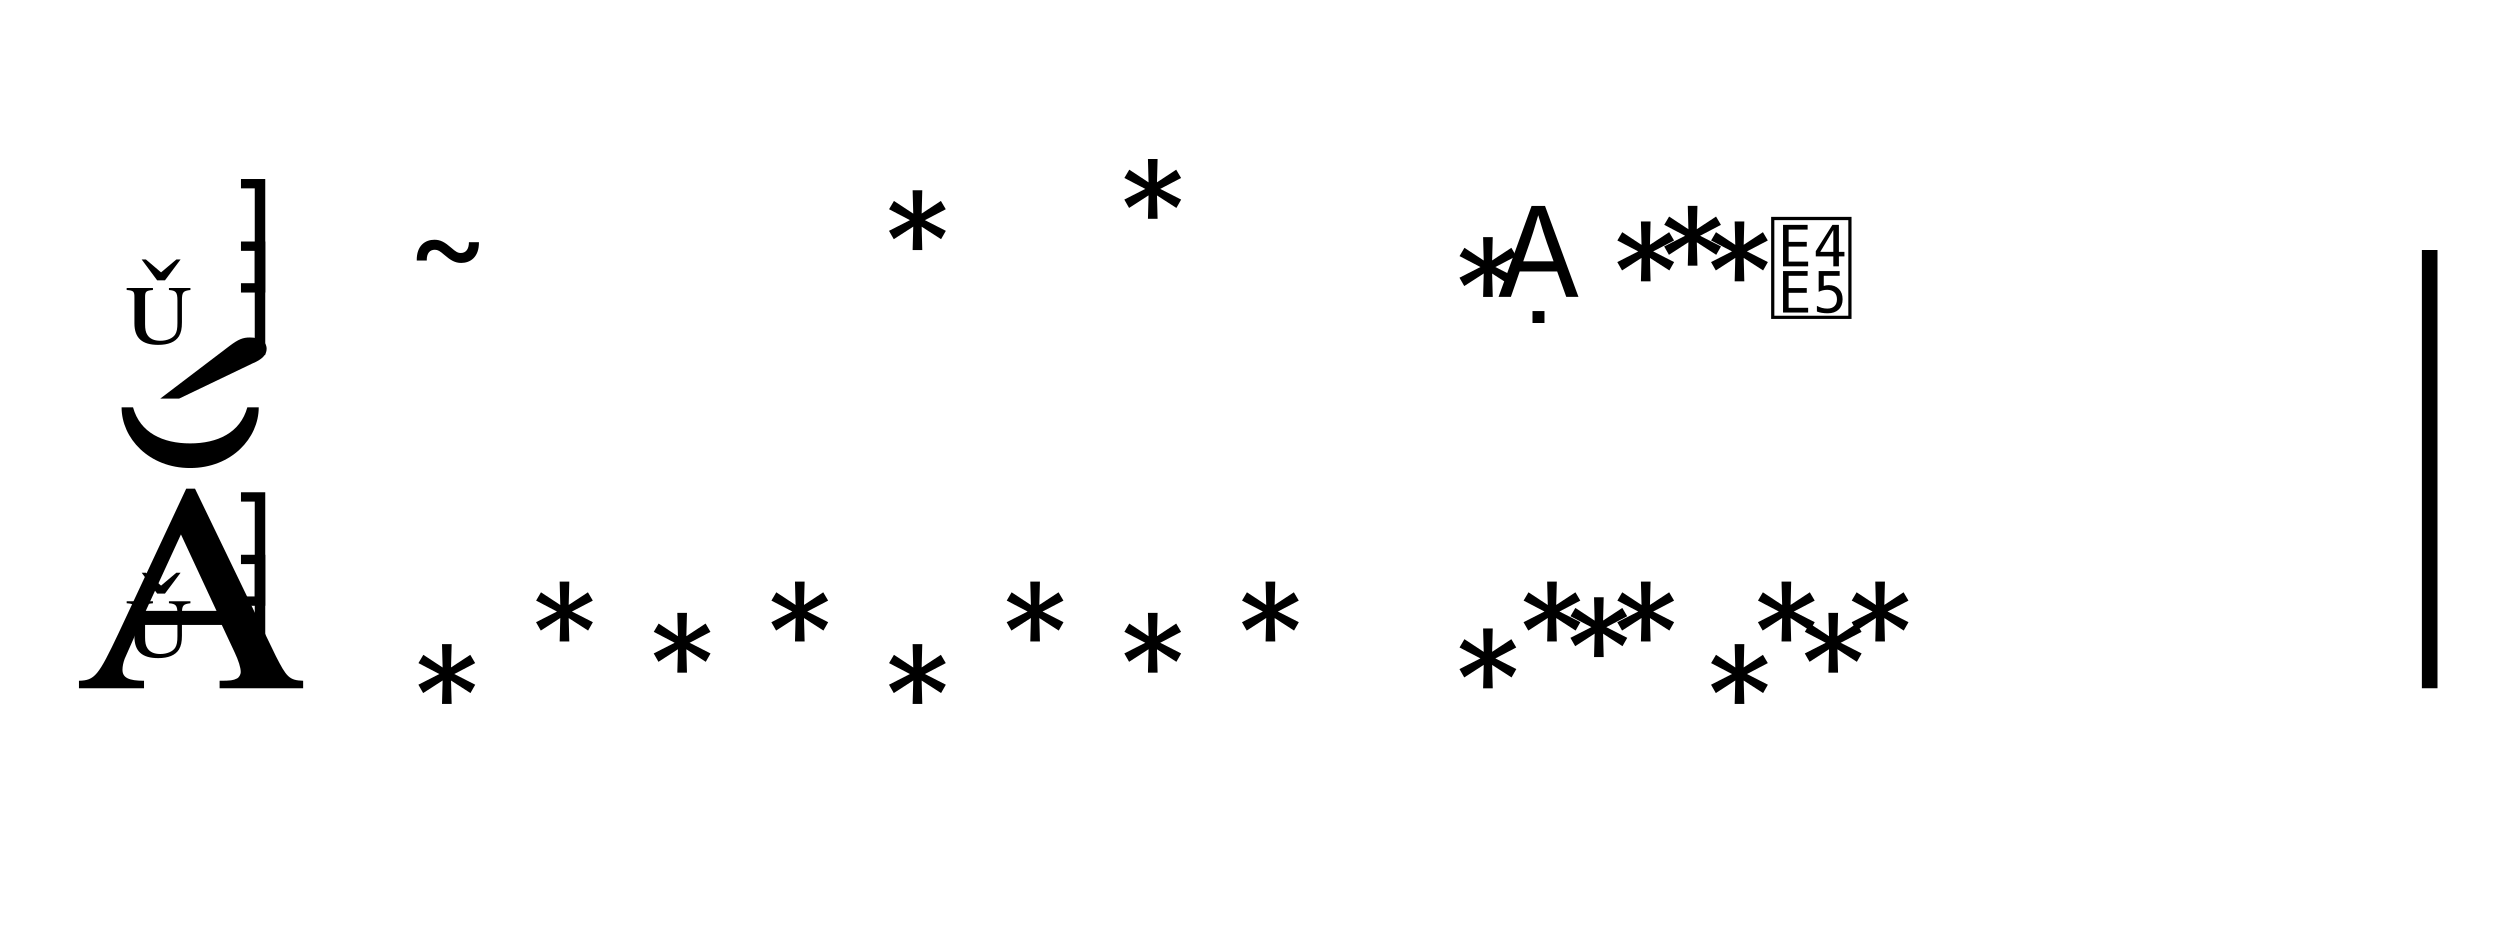
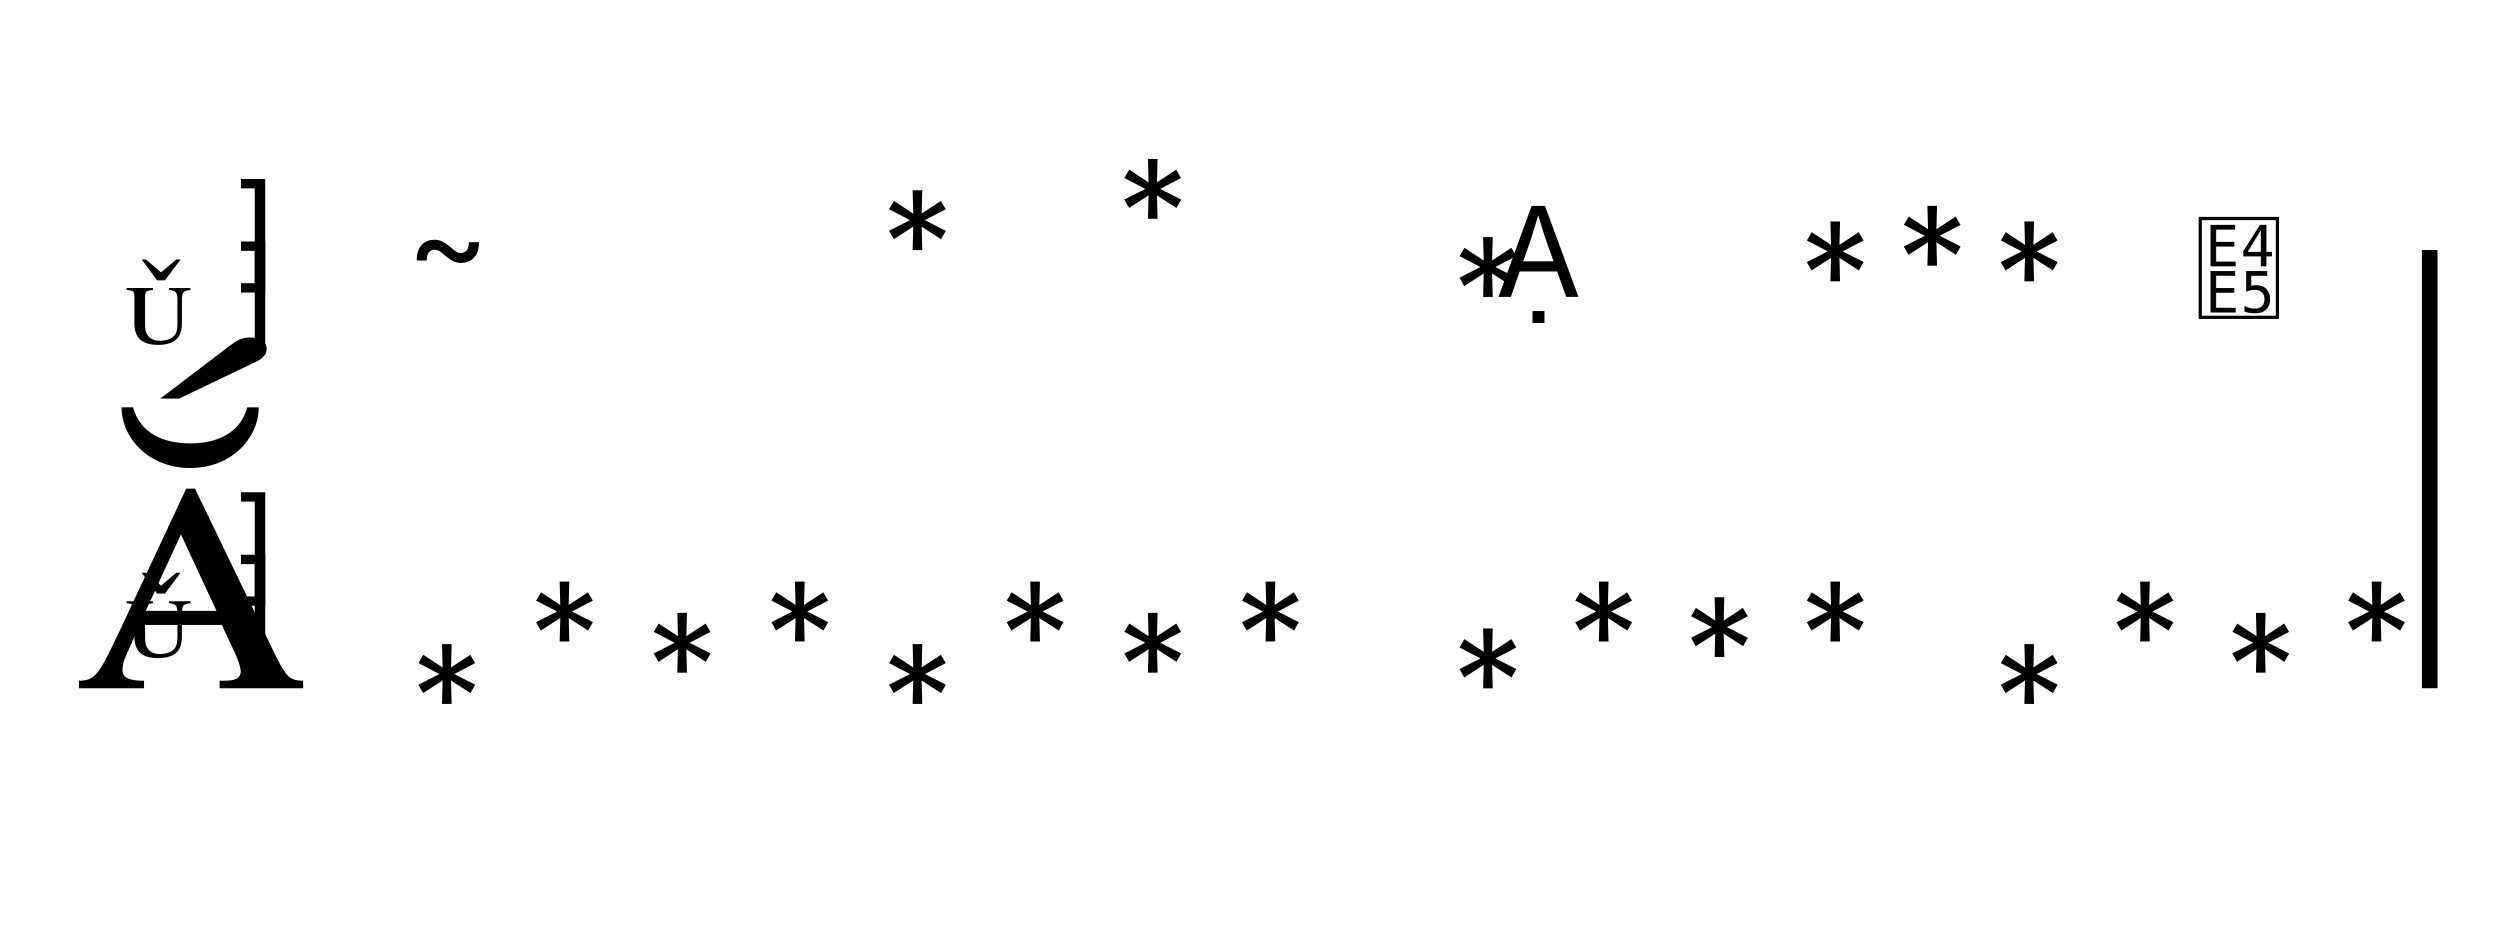
<svg xmlns="http://www.w3.org/2000/svg" width="1280" height="480.384" viewBox="0 0 1280 480.384">
  <style>:where(svg&gt;text){font-family:Bravura;fill:currentColor}:where(svg&gt;line,svg&gt;path){stroke:currentColor}</style>
  <line x1="59.2" y1="128" x2="682.16" y2="128" stroke-width="2.08" class="staff-line" />
  <line x1="59.2" y1="144" x2="682.16" y2="144" stroke-width="2.08" class="staff-line" />
  <line x1="59.2" y1="160" x2="682.16" y2="160" stroke-width="2.08" class="staff-line" />
  <line x1="59.2" y1="176" x2="682.16" y2="176" stroke-width="2.08" class="staff-line" />
  <line x1="59.2" y1="192" x2="682.16" y2="192" stroke-width="2.08" class="staff-line" />
  <line x1="59.2" y1="288.384" x2="682.16" y2="288.384" stroke-width="2.08" class="staff-line" />
  <line x1="59.2" y1="304.384" x2="682.16" y2="304.384" stroke-width="2.08" class="staff-line" />
  <line x1="59.2" y1="320.384" x2="682.16" y2="320.384" stroke-width="2.08" class="staff-line" />
  <line x1="59.2" y1="336.384" x2="682.16" y2="336.384" stroke-width="2.08" class="staff-line" />
  <line x1="59.2" y1="352.384" x2="682.16" y2="352.384" stroke-width="2.08" class="staff-line" />
  <line x1="59.2" y1="128" x2="59.2" y2="352.384" stroke-width="2.56" class="barline barline-start" />
  <text x="34.346" y="352.384" font-size="225.056" class="brace"></text>
  <text x="63.2" y="176" font-size="64" class="clef"></text>
  <text x="63.2" y="336.384" font-size="64" class="clef"></text>
  <text x="131.2" y="144" font-size="64" text-anchor="middle" class="time-sig-num"></text>
  <text x="131.2" y="176" font-size="64" text-anchor="middle" class="time-sig-den"></text>
  <text x="131.2" y="304.384" font-size="64" text-anchor="middle" class="time-sig-num"></text>
  <text x="131.2" y="336.384" font-size="64" text-anchor="middle" class="time-sig-den"></text>
  <text x="208.12" y="152" font-size="64" class="notehead" data-source-id="@m0.v0.e0.n0"></text>
  <line x1="208.12" y1="154.688" x2="208.12" y2="208" stroke-width="1.92" class="stem" />
  <text x="449.08" y="136" font-size="64" class="notehead" data-source-id="@m0.v0.e1.n0"></text>
  <line x1="449.08" y1="138.688" x2="449.08" y2="192" stroke-width="1.92" class="stem" />
  <text x="569.56" y="120" font-size="64" class="notehead" data-source-id="@m0.v0.e2.n0"></text>
  <line x1="569.56" y1="122.688" x2="569.56" y2="176" stroke-width="1.92" class="stem" />
  <line x1="201.72" y1="368.384" x2="233.4" y2="368.384" stroke-width="2.56" class="ledger-line" />
  <text x="208.12" y="368.384" font-size="64" class="notehead" data-source-id="@m0.s2.v0.e0.n0"></text>
  <text x="268.36" y="336.384" font-size="64" class="notehead" data-source-id="@m0.s2.v0.e1.n0"></text>
  <text x="328.6" y="352.384" font-size="64" class="notehead" data-source-id="@m0.s2.v0.e2.n0"></text>
  <text x="388.84" y="336.384" font-size="64" class="notehead" data-source-id="@m0.s2.v0.e3.n0"></text>
  <line x1="442.68" y1="368.384" x2="474.36" y2="368.384" stroke-width="2.56" class="ledger-line" />
  <text x="449.08" y="368.384" font-size="64" class="notehead" data-source-id="@m0.s2.v0.e4.n0"></text>
  <text x="509.32" y="336.384" font-size="64" class="notehead" data-source-id="@m0.s2.v0.e5.n0"></text>
  <text x="569.56" y="352.384" font-size="64" class="notehead" data-source-id="@m0.s2.v0.e6.n0"></text>
  <text x="629.8" y="336.384" font-size="64" class="notehead" data-source-id="@m0.s2.v0.e7.n0"></text>
  <line x1="682.16" y1="128" x2="682.16" y2="352.384" stroke-width="2.56" class="barline" />
  <line x1="682.16" y1="128" x2="1248" y2="128" stroke-width="2.08" class="staff-line" />
  <line x1="682.16" y1="144" x2="1248" y2="144" stroke-width="2.08" class="staff-line" />
  <line x1="682.16" y1="160" x2="1248" y2="160" stroke-width="2.08" class="staff-line" />
  <line x1="682.16" y1="176" x2="1248" y2="176" stroke-width="2.08" class="staff-line" />
  <line x1="682.16" y1="192" x2="1248" y2="192" stroke-width="2.08" class="staff-line" />
  <line x1="682.16" y1="288.384" x2="1248" y2="288.384" stroke-width="2.08" class="staff-line" />
  <line x1="682.16" y1="304.384" x2="1248" y2="304.384" stroke-width="2.08" class="staff-line" />
  <line x1="682.16" y1="320.384" x2="1248" y2="320.384" stroke-width="2.08" class="staff-line" />
  <line x1="682.16" y1="336.384" x2="1248" y2="336.384" stroke-width="2.08" class="staff-line" />
  <line x1="682.16" y1="352.384" x2="1248" y2="352.384" stroke-width="2.08" class="staff-line" />
  <text x="741.16" y="160" font-size="64" class="notehead" data-source-id="@m1.v0.e0.n0"></text>
  <line x1="741.16" y1="162.688" x2="741.16" y2="216" stroke-width="1.92" class="stem" />
  <text x="765.64" y="152" font-size="64" class="dot"></text>
-   <text x="821.96" y="152" font-size="64" class="notehead" data-source-id="@m1.v0.e1.n0"></text>
-   <text x="845.96" y="144" font-size="64" class="notehead" data-source-id="@m1.v0.e2.n0"></text>
-   <text x="869.96" y="152" font-size="64" class="notehead" data-source-id="@m1.v0.e3.n0"></text>
-   <line x1="869.96" y1="154.688" x2="869.96" y2="208" stroke-width="1.92" class="stem" />
-   <text x="927.4" y="160" font-size="64" text-anchor="middle" class="rest" data-source-id="@m1.v0.e4"></text>
+   <text x="918.986" y="152" font-size="64" class="notehead" data-source-id="@m1.v0.e1.n0"></text>
+   <text x="968.642" y="144" font-size="64" class="notehead" data-source-id="@m1.v0.e2.n0"></text>
+   <text x="1018.296" y="152" font-size="64" class="notehead" data-source-id="@m1.v0.e3.n0"></text>
+   <line x1="1018.296" y1="154.688" x2="1018.296" y2="208" stroke-width="1.92" class="stem" />
+   <text x="1146.286" y="160" font-size="64" text-anchor="middle" class="rest" data-source-id="@m1.v0.e4"></text>
  <text x="741.16" y="360.384" font-size="64" class="notehead" data-source-id="@m1.s2.v0.e0.n0"></text>
-   <text x="773.96" y="336.384" font-size="64" class="notehead" data-source-id="@m1.s2.v0.e1.n0"></text>
-   <text x="797.96" y="344.384" font-size="64" class="notehead" data-source-id="@m1.s2.v0.e2.n0"></text>
-   <text x="821.96" y="336.384" font-size="64" class="notehead" data-source-id="@m1.s2.v0.e3.n0"></text>
-   <line x1="863.56" y1="368.384" x2="895.24" y2="368.384" stroke-width="2.56" class="ledger-line" />
-   <text x="869.96" y="368.384" font-size="64" class="notehead" data-source-id="@m1.s2.v0.e4.n0"></text>
-   <text x="893.96" y="336.384" font-size="64" class="notehead" data-source-id="@m1.s2.v0.e5.n0"></text>
-   <text x="917.96" y="352.384" font-size="64" class="notehead" data-source-id="@m1.s2.v0.e6.n0"></text>
-   <text x="941.96" y="336.384" font-size="64" class="notehead" data-source-id="@m1.s2.v0.e7.n0"></text>
+   <text x="800.435" y="336.384" font-size="64" class="notehead" data-source-id="@m1.s2.v0.e1.n0"></text>
+   <text x="859.71" y="344.384" font-size="64" class="notehead" data-source-id="@m1.s2.v0.e2.n0"></text>
+   <text x="918.986" y="336.384" font-size="64" class="notehead" data-source-id="@m1.s2.v0.e3.n0"></text>
+   <line x1="1011.896" y1="368.384" x2="1043.576" y2="368.384" stroke-width="2.56" class="ledger-line" />
+   <text x="1018.296" y="368.384" font-size="64" class="notehead" data-source-id="@m1.s2.v0.e4.n0"></text>
+   <text x="1077.571" y="336.384" font-size="64" class="notehead" data-source-id="@m1.s2.v0.e5.n0"></text>
+   <text x="1136.846" y="352.384" font-size="64" class="notehead" data-source-id="@m1.s2.v0.e6.n0"></text>
+   <text x="1196.122" y="336.384" font-size="64" class="notehead" data-source-id="@m1.s2.v0.e7.n0"></text>
  <line x1="1235.2" y1="128" x2="1235.2" y2="352.384" stroke-width="2.56" class="barline barline-final-thin" />
  <rect x="1240" y="128" width="8" height="224.384" fill="currentColor" class="barline barline-final-thick" />
  <line x1="227" y1="365.696" x2="227" y2="293.424" stroke-width="1.92" class="stem" />
  <line x1="287.24" y1="333.696" x2="287.24" y2="293.424" stroke-width="1.92" class="stem" />
  <line x1="347.48" y1="349.696" x2="347.48" y2="293.424" stroke-width="1.92" class="stem" />
  <line x1="407.72" y1="333.696" x2="407.72" y2="293.424" stroke-width="1.92" class="stem" />
  <line x1="226.04" y1="293.424" x2="408.68" y2="293.424" stroke-width="8" class="beam" />
  <line x1="467.96" y1="365.696" x2="467.96" y2="293.424" stroke-width="1.92" class="stem" />
  <line x1="528.2" y1="333.696" x2="528.2" y2="293.424" stroke-width="1.92" class="stem" />
  <line x1="588.44" y1="349.696" x2="588.44" y2="293.424" stroke-width="1.92" class="stem" />
  <line x1="648.68" y1="333.696" x2="648.68" y2="293.424" stroke-width="1.92" class="stem" />
  <line x1="467" y1="293.424" x2="649.64" y2="293.424" stroke-width="8" class="beam" />
-   <line x1="821.96" y1="154.688" x2="821.96" y2="192" stroke-width="1.92" class="stem" />
-   <line x1="845.96" y1="146.688" x2="845.96" y2="188" stroke-width="1.92" class="stem" />
-   <line x1="821" y1="192" x2="846.92" y2="188" stroke-width="8" class="beam" />
-   <line x1="821" y1="180" x2="846.92" y2="176" stroke-width="8" class="beam" />
+   <line x1="918.986" y1="154.688" x2="918.986" y2="192" stroke-width="1.92" class="stem" />
+   <line x1="968.642" y1="146.688" x2="968.642" y2="188" stroke-width="1.92" class="stem" />
+   <line x1="918.026" y1="192" x2="969.602" y2="188" stroke-width="8" class="beam" />
+   <line x1="918.026" y1="180" x2="969.602" y2="176" stroke-width="8" class="beam" />
  <line x1="760.04" y1="357.696" x2="760.04" y2="293.424" stroke-width="1.92" class="stem" />
-   <line x1="792.84" y1="333.696" x2="792.84" y2="293.424" stroke-width="1.92" class="stem" />
-   <line x1="816.84" y1="341.696" x2="816.84" y2="293.424" stroke-width="1.92" class="stem" />
-   <line x1="840.84" y1="333.696" x2="840.84" y2="293.424" stroke-width="1.92" class="stem" />
-   <line x1="759.08" y1="293.424" x2="841.8" y2="293.424" stroke-width="8" class="beam" />
-   <line x1="888.84" y1="365.696" x2="888.84" y2="293.424" stroke-width="1.92" class="stem" />
-   <line x1="912.84" y1="333.696" x2="912.84" y2="293.424" stroke-width="1.92" class="stem" />
-   <line x1="936.84" y1="349.696" x2="936.84" y2="293.424" stroke-width="1.92" class="stem" />
-   <line x1="960.84" y1="333.696" x2="960.84" y2="293.424" stroke-width="1.92" class="stem" />
-   <line x1="887.88" y1="293.424" x2="961.8" y2="293.424" stroke-width="8" class="beam" />
+   <line x1="819.315" y1="333.696" x2="819.315" y2="293.424" stroke-width="1.92" class="stem" />
+   <line x1="878.59" y1="341.696" x2="878.59" y2="293.424" stroke-width="1.92" class="stem" />
+   <line x1="937.866" y1="333.696" x2="937.866" y2="293.424" stroke-width="1.92" class="stem" />
+   <line x1="759.08" y1="293.424" x2="938.826" y2="293.424" stroke-width="8" class="beam" />
+   <line x1="1037.176" y1="365.696" x2="1037.176" y2="293.424" stroke-width="1.92" class="stem" />
+   <line x1="1096.451" y1="333.696" x2="1096.451" y2="293.424" stroke-width="1.92" class="stem" />
+   <line x1="1155.726" y1="349.696" x2="1155.726" y2="293.424" stroke-width="1.92" class="stem" />
+   <line x1="1215.002" y1="333.696" x2="1215.002" y2="293.424" stroke-width="1.92" class="stem" />
+   <line x1="1036.216" y1="293.424" x2="1215.962" y2="293.424" stroke-width="8" class="beam" />
</svg>
